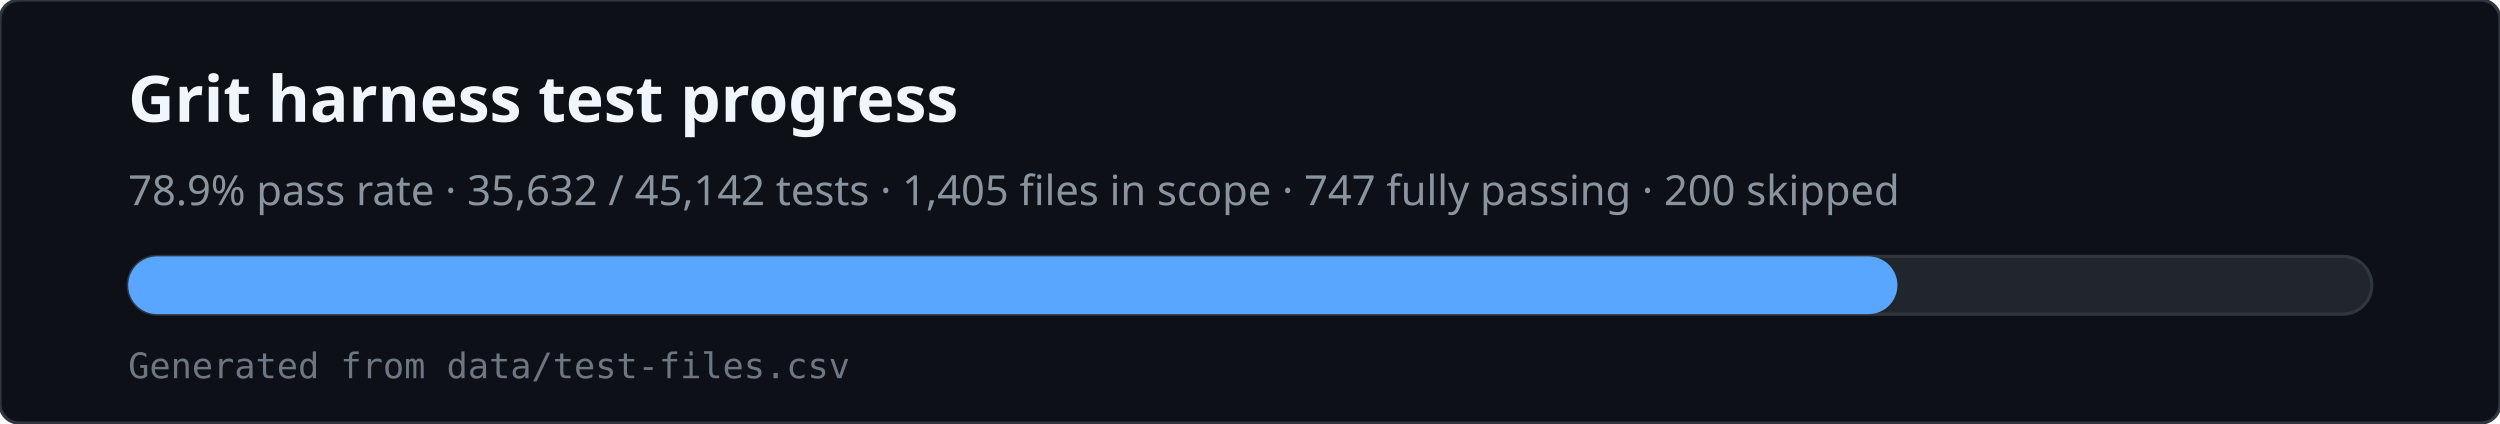
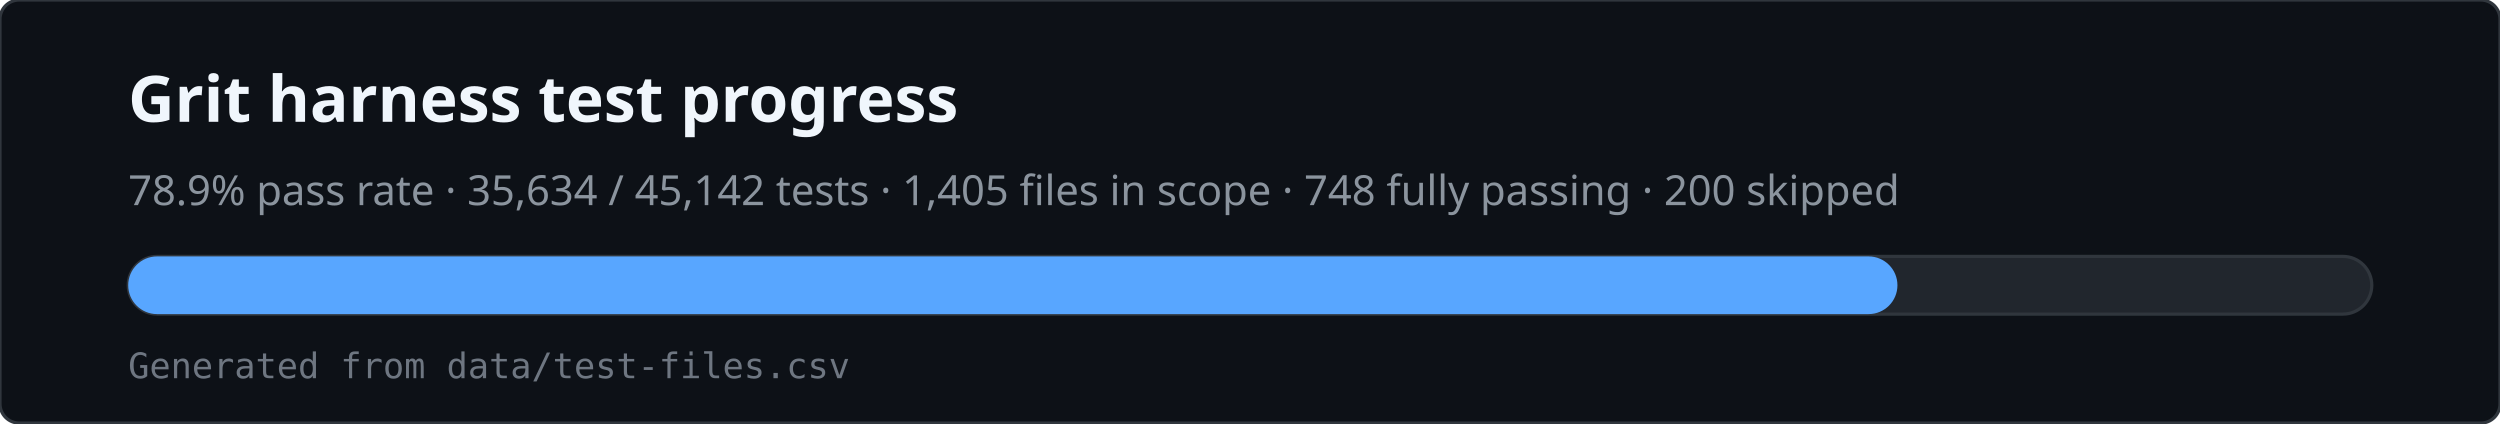
<svg xmlns="http://www.w3.org/2000/svg" viewBox="0 0 780 132" width="780" height="132" role="img" aria-labelledby="svg-title svg-desc">
  <rect x="0" y="0" width="780" height="132" rx="6" fill="#0d1117" stroke="#30363d" />
  <text x="40" y="38" fill="#f0f6fc" font-family="ui-sans-serif,system-ui,sans-serif" font-size="20" font-weight="600">Grit harness test progress</text>
-   <text x="40" y="64" fill="#8b949e" font-family="ui-sans-serif,system-ui,sans-serif" font-size="13">78.9% pass rate · 35,632 / 45,142 tests · 1,405 files in scope · 747 fully passing · 200 skipped</text>
+   <text x="40" y="64" fill="#8b949e" font-family="ui-sans-serif,system-ui,sans-serif" font-size="13">78.9% pass rate · 35,634 / 45,142 tests · 1,405 files in scope · 748 fully passing · 200 skipped</text>
  <rect x="40" y="80" width="700" height="18" rx="9" fill="#21262d" stroke="#30363d" />
  <rect x="40" y="80" width="552" height="18" rx="9" fill="#58a6ff" />
  <text x="40" y="118" fill="#6e7681" font-family="ui-monospace,monospace" font-size="11">Generated from data/test-files.csv</text>
</svg>
